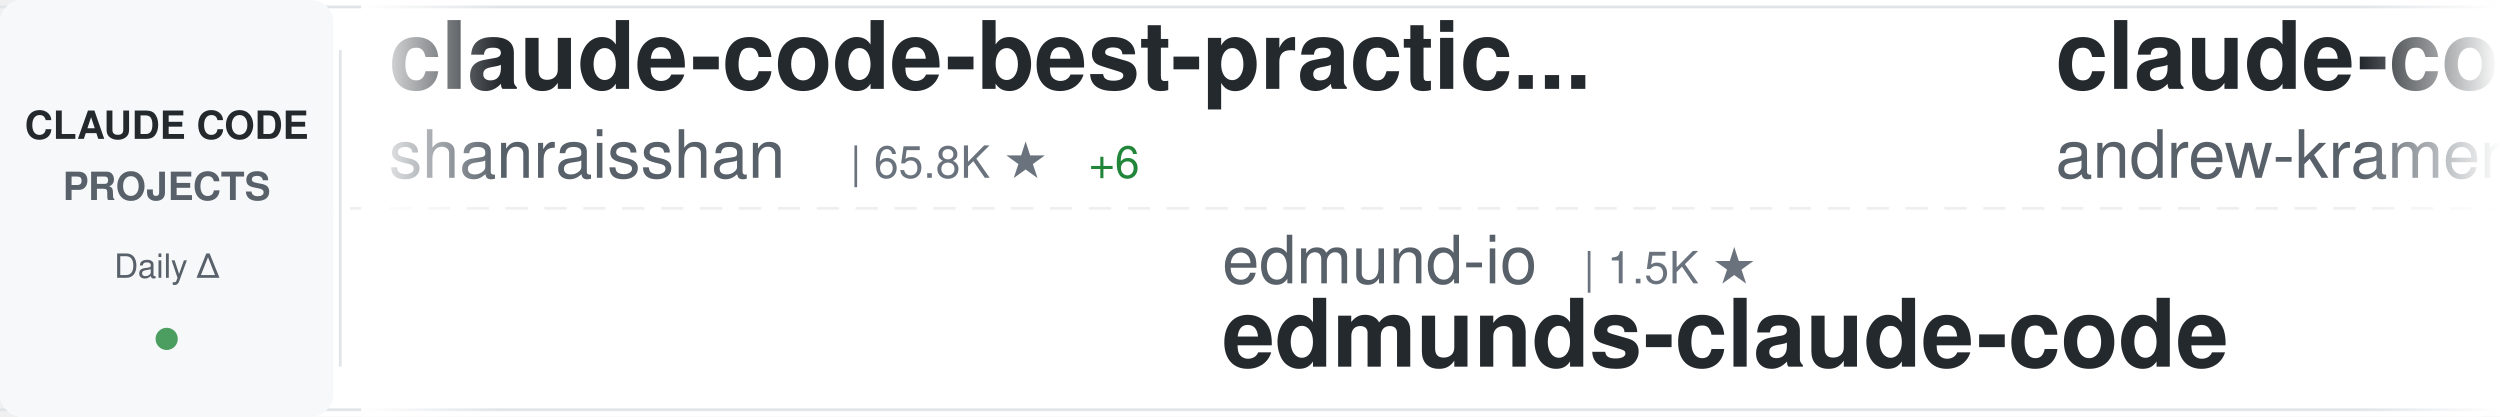
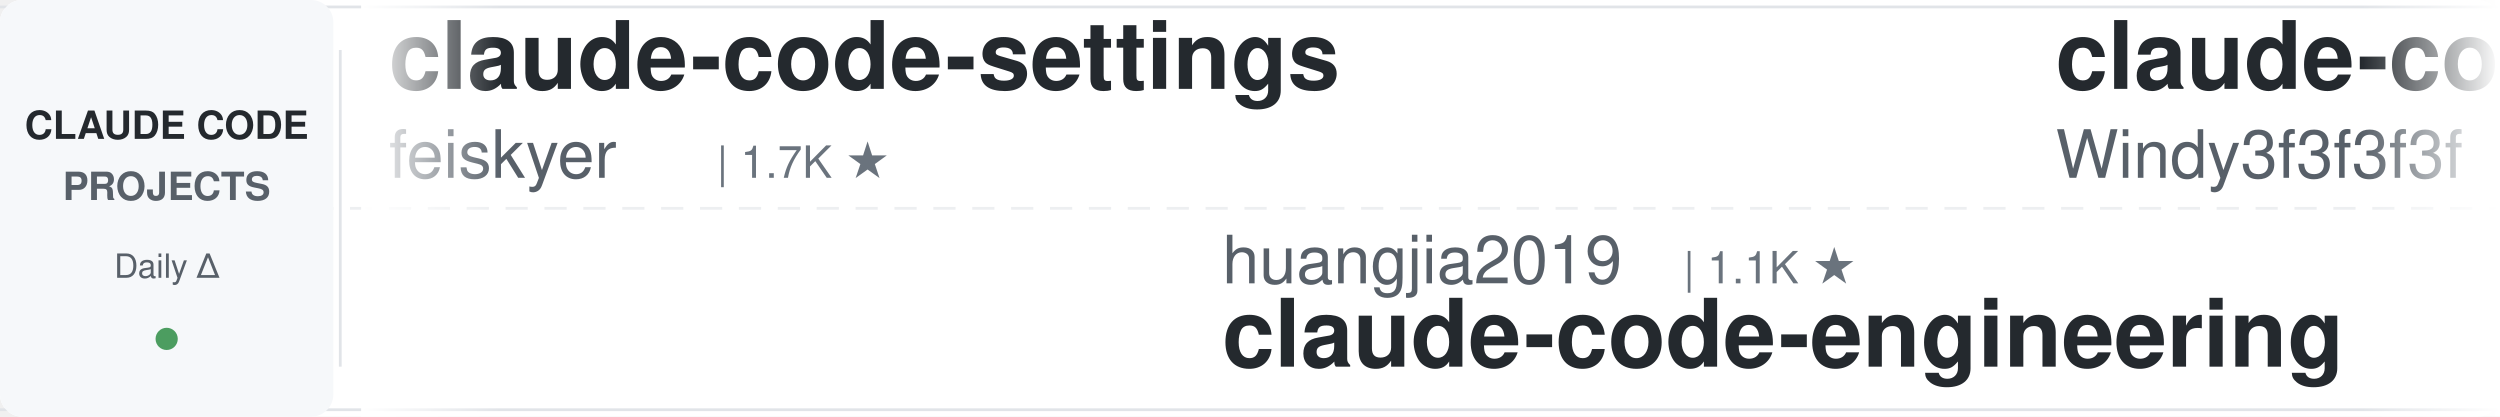
<svg xmlns="http://www.w3.org/2000/svg" width="900" height="150">
  <defs>
    <linearGradient id="awesomeLeftFade" x1="0%" y1="0%" x2="100%" y2="0%">
      <stop offset="0%" style="stop-color:#ffffff;stop-opacity:1" />
      <stop offset="100%" style="stop-color:#ffffff;stop-opacity:0" />
    </linearGradient>
    <linearGradient id="awesomeRightFade" x1="0%" y1="0%" x2="100%" y2="0%">
      <stop offset="0%" style="stop-color:#ffffff;stop-opacity:0" />
      <stop offset="100%" style="stop-color:#ffffff;stop-opacity:1" />
    </linearGradient>
  </defs>
  <rect width="900" height="150" fill="#ffffff" rx="8" />
  <rect x="0" y="2" width="900" height="1" fill="#e1e4e8" />
  <rect x="0" y="147" width="900" height="1" fill="#e1e4e8" />
  <line x1="0" y1="75" x2="900" y2="75" stroke="#e1e4e8" stroke-width="1" stroke-dasharray="8 6" opacity="0.6" />
  <rect x="0" y="0" width="120" height="150" fill="#f6f8fa" rx="8" />
  <text x="60" y="50" font-family="-apple-system, BlinkMacSystemFont, 'Segoe UI', Helvetica, Arial, sans-serif" font-size="14" font-weight="600" fill="#24292e" text-anchor="middle">CLAUDE CODE</text>
  <text x="60" y="72" font-family="-apple-system, BlinkMacSystemFont, 'Segoe UI', Helvetica, Arial, sans-serif" font-size="14" font-weight="600" fill="#586069" text-anchor="middle">PROJECTS</text>
  <text x="60" y="100" font-family="-apple-system, BlinkMacSystemFont, 'Segoe UI', Helvetica, Arial, sans-serif" font-size="12" font-weight="500" fill="#586069" text-anchor="middle">Daily Δ</text>
  <circle cx="60" cy="122" r="4" fill="#22863a" opacity="0.8" />
  <rect x="122" y="18" width="1" height="114" fill="#e1e4e8" />
  <clipPath id="awesomeTickerClip">
    <rect x="130" y="0" width="770" height="150" />
  </clipPath>
  <g clip-path="url(#awesomeTickerClip)">
    <g id="awesomeTickerItems">
      <animateTransform attributeName="transform" attributeType="XML" type="translate" from="0 0" to="-3000 0" dur="54s" repeatCount="indefinite" />
      <g transform="translate(0, 0)">
-         <text x="140" y="32" font-family="-apple-system, BlinkMacSystemFont, 'Segoe UI', Helvetica, Arial, sans-serif" font-size="34" font-weight="600" fill="#24292e">claude-code-best-practic...</text>
-         <text x="140" y="64" font-family="-apple-system, BlinkMacSystemFont, 'Segoe UI', Helvetica, Arial, sans-serif" font-size="24" font-weight="400" fill="#586069">shanraisshan</text>
-         <text x="306" y="64" font-family="-apple-system, BlinkMacSystemFont, 'Segoe UI', Helvetica, Arial, sans-serif" font-size="16" font-weight="500" fill="#6a737d">| 65.8K ★</text>
-         <text x="392" y="64" font-family="-apple-system, BlinkMacSystemFont, 'Segoe UI', Helvetica, Arial, sans-serif" font-size="16" font-weight="500" fill="#22863a"> +6</text>
+         <text x="140" y="32" font-family="-apple-system, BlinkMacSystemFont, 'Segoe UI', Helvetica, Arial, sans-serif" font-size="34" font-weight="600" fill="#24292e">claude-code-settings</text>
+         <text x="140" y="64" font-family="-apple-system, BlinkMacSystemFont, 'Segoe UI', Helvetica, Arial, sans-serif" font-size="24" font-weight="400" fill="#586069">feiskyer</text>
+         <text x="258" y="64" font-family="-apple-system, BlinkMacSystemFont, 'Segoe UI', Helvetica, Arial, sans-serif" font-size="16" font-weight="500" fill="#6a737d">| 1.7K ★</text>
      </g>
      <g transform="translate(300, 0)">
-         <text x="140" y="102" font-family="-apple-system, BlinkMacSystemFont, 'Segoe UI', Helvetica, Arial, sans-serif" font-size="24" font-weight="400" fill="#586069">edmund-io</text>
-         <text x="270" y="102" font-family="-apple-system, BlinkMacSystemFont, 'Segoe UI', Helvetica, Arial, sans-serif" font-size="16" font-weight="500" fill="#6a737d">| 1.5K ★</text>
-         <text x="140" y="132" font-family="-apple-system, BlinkMacSystemFont, 'Segoe UI', Helvetica, Arial, sans-serif" font-size="34" font-weight="600" fill="#24292e">edmunds-claude-code</text>
+         <text x="140" y="102" font-family="-apple-system, BlinkMacSystemFont, 'Segoe UI', Helvetica, Arial, sans-serif" font-size="24" font-weight="400" fill="#586069">huangjia2019</text>
+         <text x="306" y="102" font-family="-apple-system, BlinkMacSystemFont, 'Segoe UI', Helvetica, Arial, sans-serif" font-size="16" font-weight="500" fill="#6a737d">| 1.1K ★</text>
+         <text x="140" y="132" font-family="-apple-system, BlinkMacSystemFont, 'Segoe UI', Helvetica, Arial, sans-serif" font-size="34" font-weight="600" fill="#24292e">claude-code-engineering</text>
      </g>
      <g transform="translate(600, 0)">
-         <text x="140" y="32" font-family="-apple-system, BlinkMacSystemFont, 'Segoe UI', Helvetica, Arial, sans-serif" font-size="34" font-weight="600" fill="#24292e">claude-code-source-build</text>
-         <text x="140" y="64" font-family="-apple-system, BlinkMacSystemFont, 'Segoe UI', Helvetica, Arial, sans-serif" font-size="24" font-weight="400" fill="#586069">andrew-kramer-inno</text>
-         <text x="378" y="64" font-family="-apple-system, BlinkMacSystemFont, 'Segoe UI', Helvetica, Arial, sans-serif" font-size="16" font-weight="500" fill="#6a737d">| 595 ★</text>
-         <text x="446" y="64" font-family="-apple-system, BlinkMacSystemFont, 'Segoe UI', Helvetica, Arial, sans-serif" font-size="16" font-weight="500" fill="#cb2431"> -1</text>
+         <text x="140" y="32" font-family="-apple-system, BlinkMacSystemFont, 'Segoe UI', Helvetica, Arial, sans-serif" font-size="34" font-weight="600" fill="#24292e">claude-code-from-scratch</text>
+         <text x="140" y="64" font-family="-apple-system, BlinkMacSystemFont, 'Segoe UI', Helvetica, Arial, sans-serif" font-size="24" font-weight="400" fill="#586069">Windy3f3f3f3f</text>
+         <text x="318" y="64" font-family="-apple-system, BlinkMacSystemFont, 'Segoe UI', Helvetica, Arial, sans-serif" font-size="16" font-weight="500" fill="#6a737d">| 2.7K ★</text>
+         <text x="395" y="64" font-family="-apple-system, BlinkMacSystemFont, 'Segoe UI', Helvetica, Arial, sans-serif" font-size="16" font-weight="500" fill="#22863a"> +1</text>
      </g>
      <g transform="translate(900, 0)">
-         <text x="140" y="102" font-family="-apple-system, BlinkMacSystemFont, 'Segoe UI', Helvetica, Arial, sans-serif" font-size="24" font-weight="400" fill="#586069">ponponon</text>
-         <text x="258" y="102" font-family="-apple-system, BlinkMacSystemFont, 'Segoe UI', Helvetica, Arial, sans-serif" font-size="16" font-weight="500" fill="#6a737d">| 2.3K ★</text>
-         <text x="140" y="132" font-family="-apple-system, BlinkMacSystemFont, 'Segoe UI', Helvetica, Arial, sans-serif" font-size="34" font-weight="600" fill="#24292e">claude_code_src</text>
+         <text x="140" y="102" font-family="-apple-system, BlinkMacSystemFont, 'Segoe UI', Helvetica, Arial, sans-serif" font-size="24" font-weight="400" fill="#586069">OneRedOak</text>
+         <text x="270" y="102" font-family="-apple-system, BlinkMacSystemFont, 'Segoe UI', Helvetica, Arial, sans-serif" font-size="16" font-weight="500" fill="#6a737d">| 3.9K ★</text>
+         <text x="140" y="132" font-family="-apple-system, BlinkMacSystemFont, 'Segoe UI', Helvetica, Arial, sans-serif" font-size="34" font-weight="600" fill="#24292e">claude-code-workflows</text>
      </g>
      <g transform="translate(1200, 0)">
+         <text x="140" y="32" font-family="-apple-system, BlinkMacSystemFont, 'Segoe UI', Helvetica, Arial, sans-serif" font-size="34" font-weight="600" fill="#24292e">claude-code-ultimate-gui...</text>
+         <text x="140" y="64" font-family="-apple-system, BlinkMacSystemFont, 'Segoe UI', Helvetica, Arial, sans-serif" font-size="24" font-weight="400" fill="#586069">FlorianBruniaux</text>
+         <text x="342" y="64" font-family="-apple-system, BlinkMacSystemFont, 'Segoe UI', Helvetica, Arial, sans-serif" font-size="16" font-weight="500" fill="#6a737d">| 6.0K ★</text>
+         <text x="419" y="64" font-family="-apple-system, BlinkMacSystemFont, 'Segoe UI', Helvetica, Arial, sans-serif" font-size="16" font-weight="500" fill="#22863a"> +5</text>
+       </g>
+       <g transform="translate(1500, 0)">
+         <text x="140" y="102" font-family="-apple-system, BlinkMacSystemFont, 'Segoe UI', Helvetica, Arial, sans-serif" font-size="24" font-weight="400" fill="#586069">anthropics</text>
+         <text x="282" y="102" font-family="-apple-system, BlinkMacSystemFont, 'Segoe UI', Helvetica, Arial, sans-serif" font-size="16" font-weight="500" fill="#6a737d">| 977 ★</text>
+         <text x="140" y="132" font-family="-apple-system, BlinkMacSystemFont, 'Segoe UI', Helvetica, Arial, sans-serif" font-size="34" font-weight="600" fill="#24292e">claude-code-base-action</text>
+       </g>
+       <g transform="translate(1800, 0)">
+         <text x="140" y="32" font-family="-apple-system, BlinkMacSystemFont, 'Segoe UI', Helvetica, Arial, sans-serif" font-size="34" font-weight="600" fill="#24292e">claude-code-harness</text>
+         <text x="140" y="64" font-family="-apple-system, BlinkMacSystemFont, 'Segoe UI', Helvetica, Arial, sans-serif" font-size="24" font-weight="400" fill="#586069">Chachamaru127</text>
+         <text x="318" y="64" font-family="-apple-system, BlinkMacSystemFont, 'Segoe UI', Helvetica, Arial, sans-serif" font-size="16" font-weight="500" fill="#6a737d">| 3.1K ★</text>
+       </g>
+       <g transform="translate(2100, 0)">
+         <text x="140" y="102" font-family="-apple-system, BlinkMacSystemFont, 'Segoe UI', Helvetica, Arial, sans-serif" font-size="24" font-weight="400" fill="#586069">Yeachan-Heo</text>
+         <text x="294" y="102" font-family="-apple-system, BlinkMacSystemFont, 'Segoe UI', Helvetica, Arial, sans-serif" font-size="16" font-weight="500" fill="#6a737d">| 39.1K ★</text>
+         <text x="380" y="102" font-family="-apple-system, BlinkMacSystemFont, 'Segoe UI', Helvetica, Arial, sans-serif" font-size="16" font-weight="500" fill="#22863a"> +5</text>
+         <text x="140" y="132" font-family="-apple-system, BlinkMacSystemFont, 'Segoe UI', Helvetica, Arial, sans-serif" font-size="34" font-weight="600" fill="#24292e">oh-my-claudecode</text>
+       </g>
+       <g transform="translate(2400, 0)">
        <text x="140" y="32" font-family="-apple-system, BlinkMacSystemFont, 'Segoe UI', Helvetica, Arial, sans-serif" font-size="34" font-weight="600" fill="#24292e">claude-code-system-promp...</text>
        <text x="140" y="64" font-family="-apple-system, BlinkMacSystemFont, 'Segoe UI', Helvetica, Arial, sans-serif" font-size="24" font-weight="400" fill="#586069">Piebald-AI</text>
        <text x="282" y="64" font-family="-apple-system, BlinkMacSystemFont, 'Segoe UI', Helvetica, Arial, sans-serif" font-size="16" font-weight="500" fill="#6a737d">| 12.6K ★</text>
-         <text x="368" y="64" font-family="-apple-system, BlinkMacSystemFont, 'Segoe UI', Helvetica, Arial, sans-serif" font-size="16" font-weight="500" fill="#22863a"> +4</text>
-       </g>
-       <g transform="translate(1500, 0)">
-         <text x="140" y="102" font-family="-apple-system, BlinkMacSystemFont, 'Segoe UI', Helvetica, Arial, sans-serif" font-size="24" font-weight="400" fill="#586069">krusemediallc</text>
-         <text x="318" y="102" font-family="-apple-system, BlinkMacSystemFont, 'Segoe UI', Helvetica, Arial, sans-serif" font-size="16" font-weight="500" fill="#6a737d">| 1.5K ★</text>
-         <text x="395" y="102" font-family="-apple-system, BlinkMacSystemFont, 'Segoe UI', Helvetica, Arial, sans-serif" font-size="16" font-weight="500" fill="#22863a"> +1</text>
-         <text x="140" y="132" font-family="-apple-system, BlinkMacSystemFont, 'Segoe UI', Helvetica, Arial, sans-serif" font-size="34" font-weight="600" fill="#24292e">arcads-claude-code</text>
-       </g>
-       <g transform="translate(1800, 0)">
-         <text x="140" y="32" font-family="-apple-system, BlinkMacSystemFont, 'Segoe UI', Helvetica, Arial, sans-serif" font-size="34" font-weight="600" fill="#24292e">claude-code-action</text>
-         <text x="140" y="64" font-family="-apple-system, BlinkMacSystemFont, 'Segoe UI', Helvetica, Arial, sans-serif" font-size="24" font-weight="400" fill="#586069">anthropics</text>
-         <text x="282" y="64" font-family="-apple-system, BlinkMacSystemFont, 'Segoe UI', Helvetica, Arial, sans-serif" font-size="16" font-weight="500" fill="#6a737d">| 8.8K ★</text>
-         <text x="359" y="64" font-family="-apple-system, BlinkMacSystemFont, 'Segoe UI', Helvetica, Arial, sans-serif" font-size="16" font-weight="500" fill="#22863a"> +4</text>
-       </g>
-       <g transform="translate(2100, 0)">
-         <text x="140" y="102" font-family="-apple-system, BlinkMacSystemFont, 'Segoe UI', Helvetica, Arial, sans-serif" font-size="24" font-weight="400" fill="#586069">diet103</text>
-         <text x="246" y="102" font-family="-apple-system, BlinkMacSystemFont, 'Segoe UI', Helvetica, Arial, sans-serif" font-size="16" font-weight="500" fill="#6a737d">| 10.0K ★</text>
-         <text x="140" y="132" font-family="-apple-system, BlinkMacSystemFont, 'Segoe UI', Helvetica, Arial, sans-serif" font-size="34" font-weight="600" fill="#24292e">claude-code-infrastructu...</text>
-       </g>
-       <g transform="translate(2400, 0)">
-         <text x="140" y="32" font-family="-apple-system, BlinkMacSystemFont, 'Segoe UI', Helvetica, Arial, sans-serif" font-size="34" font-weight="600" fill="#24292e">everything-claude-code</text>
-         <text x="140" y="64" font-family="-apple-system, BlinkMacSystemFont, 'Segoe UI', Helvetica, Arial, sans-serif" font-size="24" font-weight="400" fill="#586069">WorldFlowAI</text>
-         <text x="294" y="64" font-family="-apple-system, BlinkMacSystemFont, 'Segoe UI', Helvetica, Arial, sans-serif" font-size="16" font-weight="500" fill="#6a737d">| 2.8K ★</text>
-         <text x="371" y="64" font-family="-apple-system, BlinkMacSystemFont, 'Segoe UI', Helvetica, Arial, sans-serif" font-size="16" font-weight="500" fill="#22863a"> +9</text>
+         <text x="368" y="64" font-family="-apple-system, BlinkMacSystemFont, 'Segoe UI', Helvetica, Arial, sans-serif" font-size="16" font-weight="500" fill="#22863a"> +5</text>
      </g>
      <g transform="translate(2700, 0)">
-         <text x="140" y="102" font-family="-apple-system, BlinkMacSystemFont, 'Segoe UI', Helvetica, Arial, sans-serif" font-size="24" font-weight="400" fill="#586069">ykdojo</text>
-         <text x="234" y="102" font-family="-apple-system, BlinkMacSystemFont, 'Segoe UI', Helvetica, Arial, sans-serif" font-size="16" font-weight="500" fill="#6a737d">| 10.1K ★</text>
-         <text x="140" y="132" font-family="-apple-system, BlinkMacSystemFont, 'Segoe UI', Helvetica, Arial, sans-serif" font-size="34" font-weight="600" fill="#24292e">claude-code-tips</text>
+         <text x="140" y="102" font-family="-apple-system, BlinkMacSystemFont, 'Segoe UI', Helvetica, Arial, sans-serif" font-size="24" font-weight="400" fill="#586069">Yuyz0112</text>
+         <text x="258" y="102" font-family="-apple-system, BlinkMacSystemFont, 'Segoe UI', Helvetica, Arial, sans-serif" font-size="16" font-weight="500" fill="#6a737d">| 2.4K ★</text>
+         <text x="140" y="132" font-family="-apple-system, BlinkMacSystemFont, 'Segoe UI', Helvetica, Arial, sans-serif" font-size="34" font-weight="600" fill="#24292e">claude-code-reverse</text>
      </g>
      <g transform="translate(3000, 0)">
-         <text x="140" y="32" font-family="-apple-system, BlinkMacSystemFont, 'Segoe UI', Helvetica, Arial, sans-serif" font-size="34" font-weight="600" fill="#24292e">claude-code-best-practic...</text>
-         <text x="140" y="64" font-family="-apple-system, BlinkMacSystemFont, 'Segoe UI', Helvetica, Arial, sans-serif" font-size="24" font-weight="400" fill="#586069">shanraisshan</text>
-         <text x="306" y="64" font-family="-apple-system, BlinkMacSystemFont, 'Segoe UI', Helvetica, Arial, sans-serif" font-size="16" font-weight="500" fill="#6a737d">| 65.8K ★</text>
-         <text x="392" y="64" font-family="-apple-system, BlinkMacSystemFont, 'Segoe UI', Helvetica, Arial, sans-serif" font-size="16" font-weight="500" fill="#22863a"> +6</text>
+         <text x="140" y="32" font-family="-apple-system, BlinkMacSystemFont, 'Segoe UI', Helvetica, Arial, sans-serif" font-size="34" font-weight="600" fill="#24292e">claude-code-settings</text>
+         <text x="140" y="64" font-family="-apple-system, BlinkMacSystemFont, 'Segoe UI', Helvetica, Arial, sans-serif" font-size="24" font-weight="400" fill="#586069">feiskyer</text>
+         <text x="258" y="64" font-family="-apple-system, BlinkMacSystemFont, 'Segoe UI', Helvetica, Arial, sans-serif" font-size="16" font-weight="500" fill="#6a737d">| 1.7K ★</text>
      </g>
      <g transform="translate(3300, 0)">
-         <text x="140" y="102" font-family="-apple-system, BlinkMacSystemFont, 'Segoe UI', Helvetica, Arial, sans-serif" font-size="24" font-weight="400" fill="#586069">edmund-io</text>
-         <text x="270" y="102" font-family="-apple-system, BlinkMacSystemFont, 'Segoe UI', Helvetica, Arial, sans-serif" font-size="16" font-weight="500" fill="#6a737d">| 1.5K ★</text>
-         <text x="140" y="132" font-family="-apple-system, BlinkMacSystemFont, 'Segoe UI', Helvetica, Arial, sans-serif" font-size="34" font-weight="600" fill="#24292e">edmunds-claude-code</text>
+         <text x="140" y="102" font-family="-apple-system, BlinkMacSystemFont, 'Segoe UI', Helvetica, Arial, sans-serif" font-size="24" font-weight="400" fill="#586069">huangjia2019</text>
+         <text x="306" y="102" font-family="-apple-system, BlinkMacSystemFont, 'Segoe UI', Helvetica, Arial, sans-serif" font-size="16" font-weight="500" fill="#6a737d">| 1.1K ★</text>
+         <text x="140" y="132" font-family="-apple-system, BlinkMacSystemFont, 'Segoe UI', Helvetica, Arial, sans-serif" font-size="34" font-weight="600" fill="#24292e">claude-code-engineering</text>
      </g>
      <g transform="translate(3600, 0)">
-         <text x="140" y="32" font-family="-apple-system, BlinkMacSystemFont, 'Segoe UI', Helvetica, Arial, sans-serif" font-size="34" font-weight="600" fill="#24292e">claude-code-source-build</text>
-         <text x="140" y="64" font-family="-apple-system, BlinkMacSystemFont, 'Segoe UI', Helvetica, Arial, sans-serif" font-size="24" font-weight="400" fill="#586069">andrew-kramer-inno</text>
-         <text x="378" y="64" font-family="-apple-system, BlinkMacSystemFont, 'Segoe UI', Helvetica, Arial, sans-serif" font-size="16" font-weight="500" fill="#6a737d">| 595 ★</text>
-         <text x="446" y="64" font-family="-apple-system, BlinkMacSystemFont, 'Segoe UI', Helvetica, Arial, sans-serif" font-size="16" font-weight="500" fill="#cb2431"> -1</text>
+         <text x="140" y="32" font-family="-apple-system, BlinkMacSystemFont, 'Segoe UI', Helvetica, Arial, sans-serif" font-size="34" font-weight="600" fill="#24292e">claude-code-from-scratch</text>
+         <text x="140" y="64" font-family="-apple-system, BlinkMacSystemFont, 'Segoe UI', Helvetica, Arial, sans-serif" font-size="24" font-weight="400" fill="#586069">Windy3f3f3f3f</text>
+         <text x="318" y="64" font-family="-apple-system, BlinkMacSystemFont, 'Segoe UI', Helvetica, Arial, sans-serif" font-size="16" font-weight="500" fill="#6a737d">| 2.7K ★</text>
+         <text x="395" y="64" font-family="-apple-system, BlinkMacSystemFont, 'Segoe UI', Helvetica, Arial, sans-serif" font-size="16" font-weight="500" fill="#22863a"> +1</text>
      </g>
      <g transform="translate(3900, 0)">
-         <text x="140" y="102" font-family="-apple-system, BlinkMacSystemFont, 'Segoe UI', Helvetica, Arial, sans-serif" font-size="24" font-weight="400" fill="#586069">ponponon</text>
-         <text x="258" y="102" font-family="-apple-system, BlinkMacSystemFont, 'Segoe UI', Helvetica, Arial, sans-serif" font-size="16" font-weight="500" fill="#6a737d">| 2.3K ★</text>
-         <text x="140" y="132" font-family="-apple-system, BlinkMacSystemFont, 'Segoe UI', Helvetica, Arial, sans-serif" font-size="34" font-weight="600" fill="#24292e">claude_code_src</text>
+         <text x="140" y="102" font-family="-apple-system, BlinkMacSystemFont, 'Segoe UI', Helvetica, Arial, sans-serif" font-size="24" font-weight="400" fill="#586069">OneRedOak</text>
+         <text x="270" y="102" font-family="-apple-system, BlinkMacSystemFont, 'Segoe UI', Helvetica, Arial, sans-serif" font-size="16" font-weight="500" fill="#6a737d">| 3.9K ★</text>
+         <text x="140" y="132" font-family="-apple-system, BlinkMacSystemFont, 'Segoe UI', Helvetica, Arial, sans-serif" font-size="34" font-weight="600" fill="#24292e">claude-code-workflows</text>
      </g>
    </g>
  </g>
  <rect x="130" y="0" width="50" height="150" fill="url(#awesomeLeftFade)" />
  <rect x="850" y="0" width="50" height="150" fill="url(#awesomeRightFade)" />
</svg>
